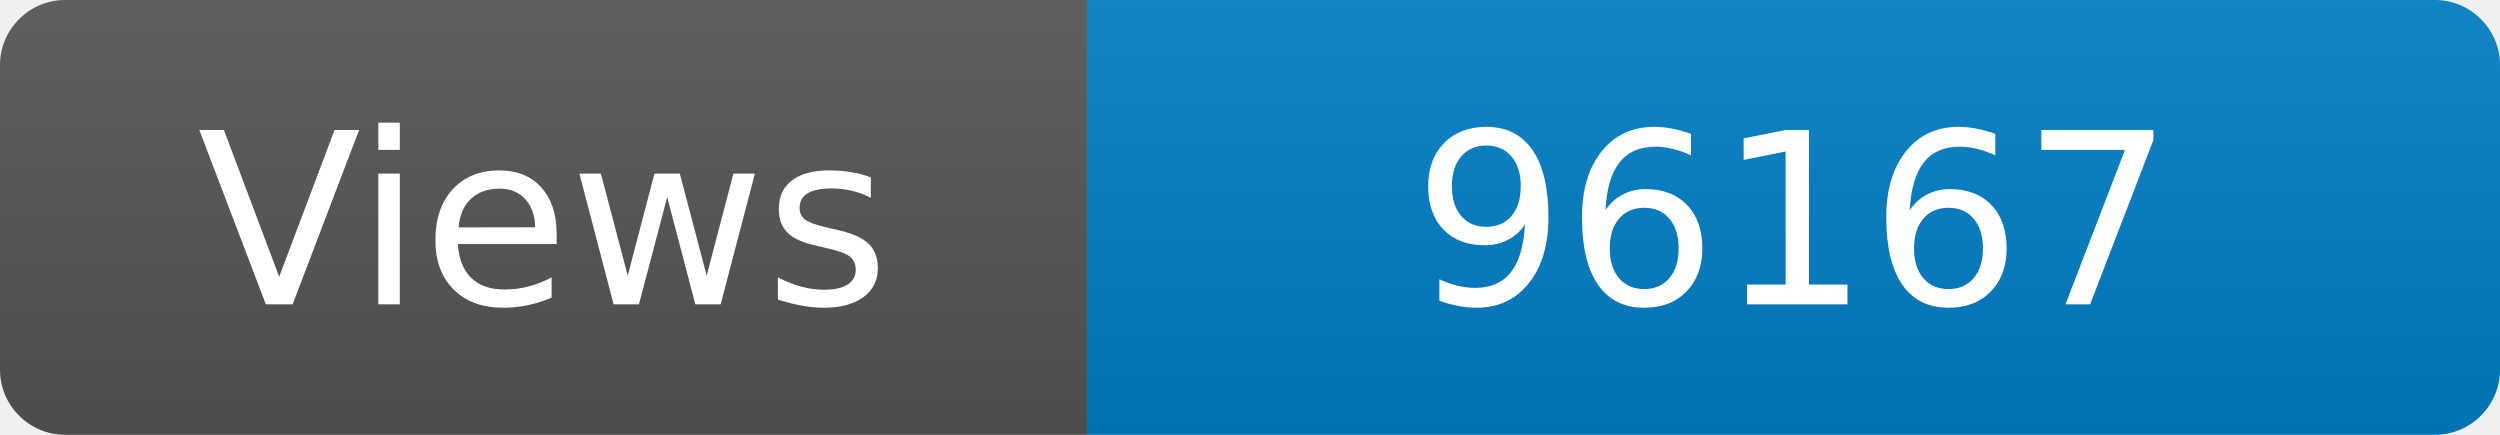
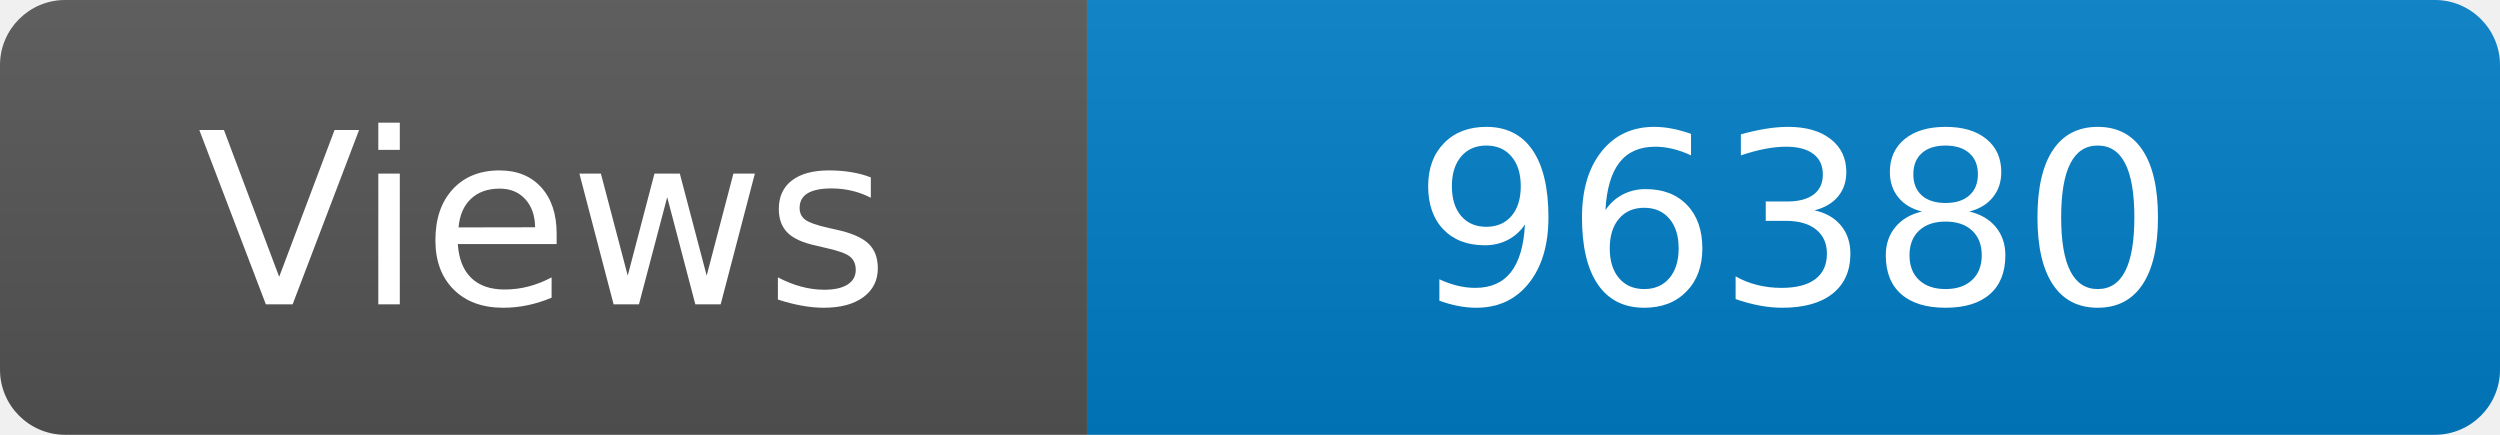
<svg xmlns="http://www.w3.org/2000/svg" width="115" height="20" role="img" aria-label="Maintained?: yes">
  <linearGradient id="s" x2="0" y2="100%">
    <stop offset="0" stop-color="#bbb" stop-opacity=".1" />
    <stop offset="1" stop-opacity=".1" />
  </linearGradient>
  <clipPath id="r">
    <rect width="115" height="20" rx="3" fill="#fff" />
  </clipPath>
  <g clip-path="url(#r)">
    <rect width="50" height="20" fill="#555" />
    <rect x="50" width="160" height="20" fill="#007ec6" />
    <rect width="115" height="20" fill="url(#s)" />
  </g>
  <g fill="#fff" text-anchor="middle" font-family="Verdana,Geneva,DejaVu Sans,sans-serif" font-size="110">
    <text x="250" y="140" transform="scale(.1)" fill="#fff">Views</text>
-     <text x="825" y="140" transform="scale(.1)" fill="#fff">96167</text>
+     <text x="825" y="140" transform="scale(.1)" fill="#fff">96380</text>
  </g>
</svg>
